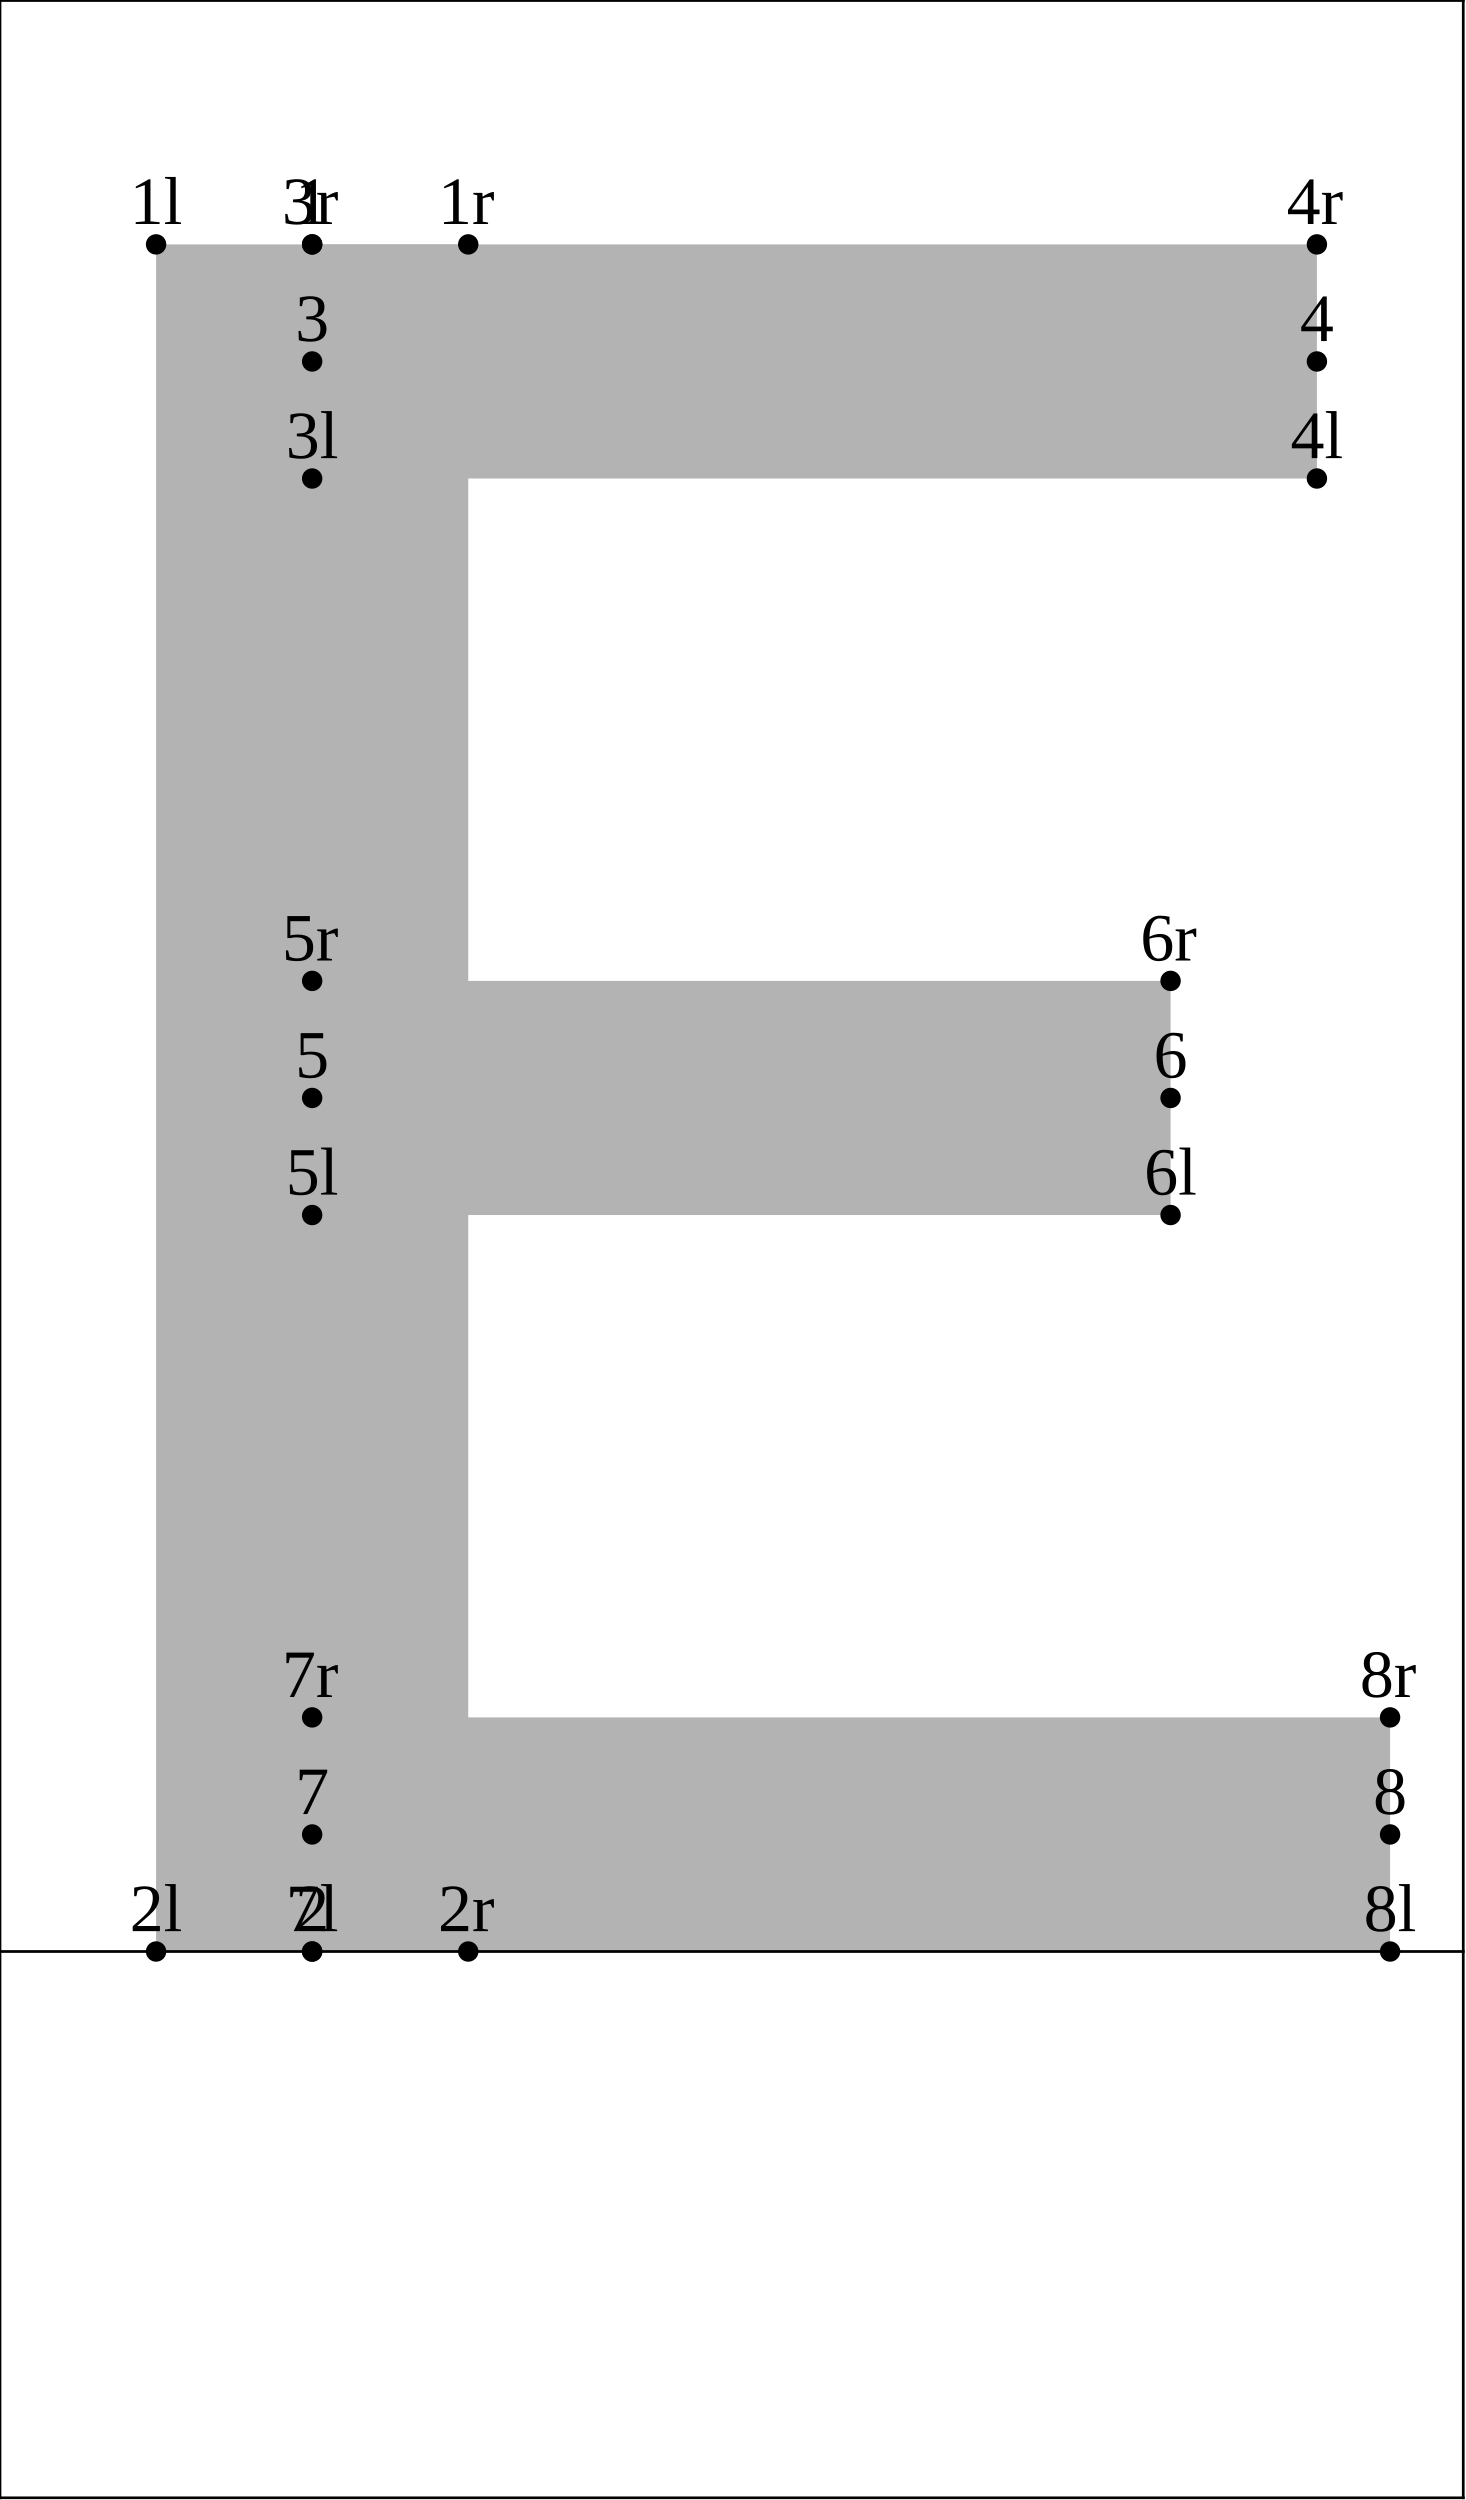
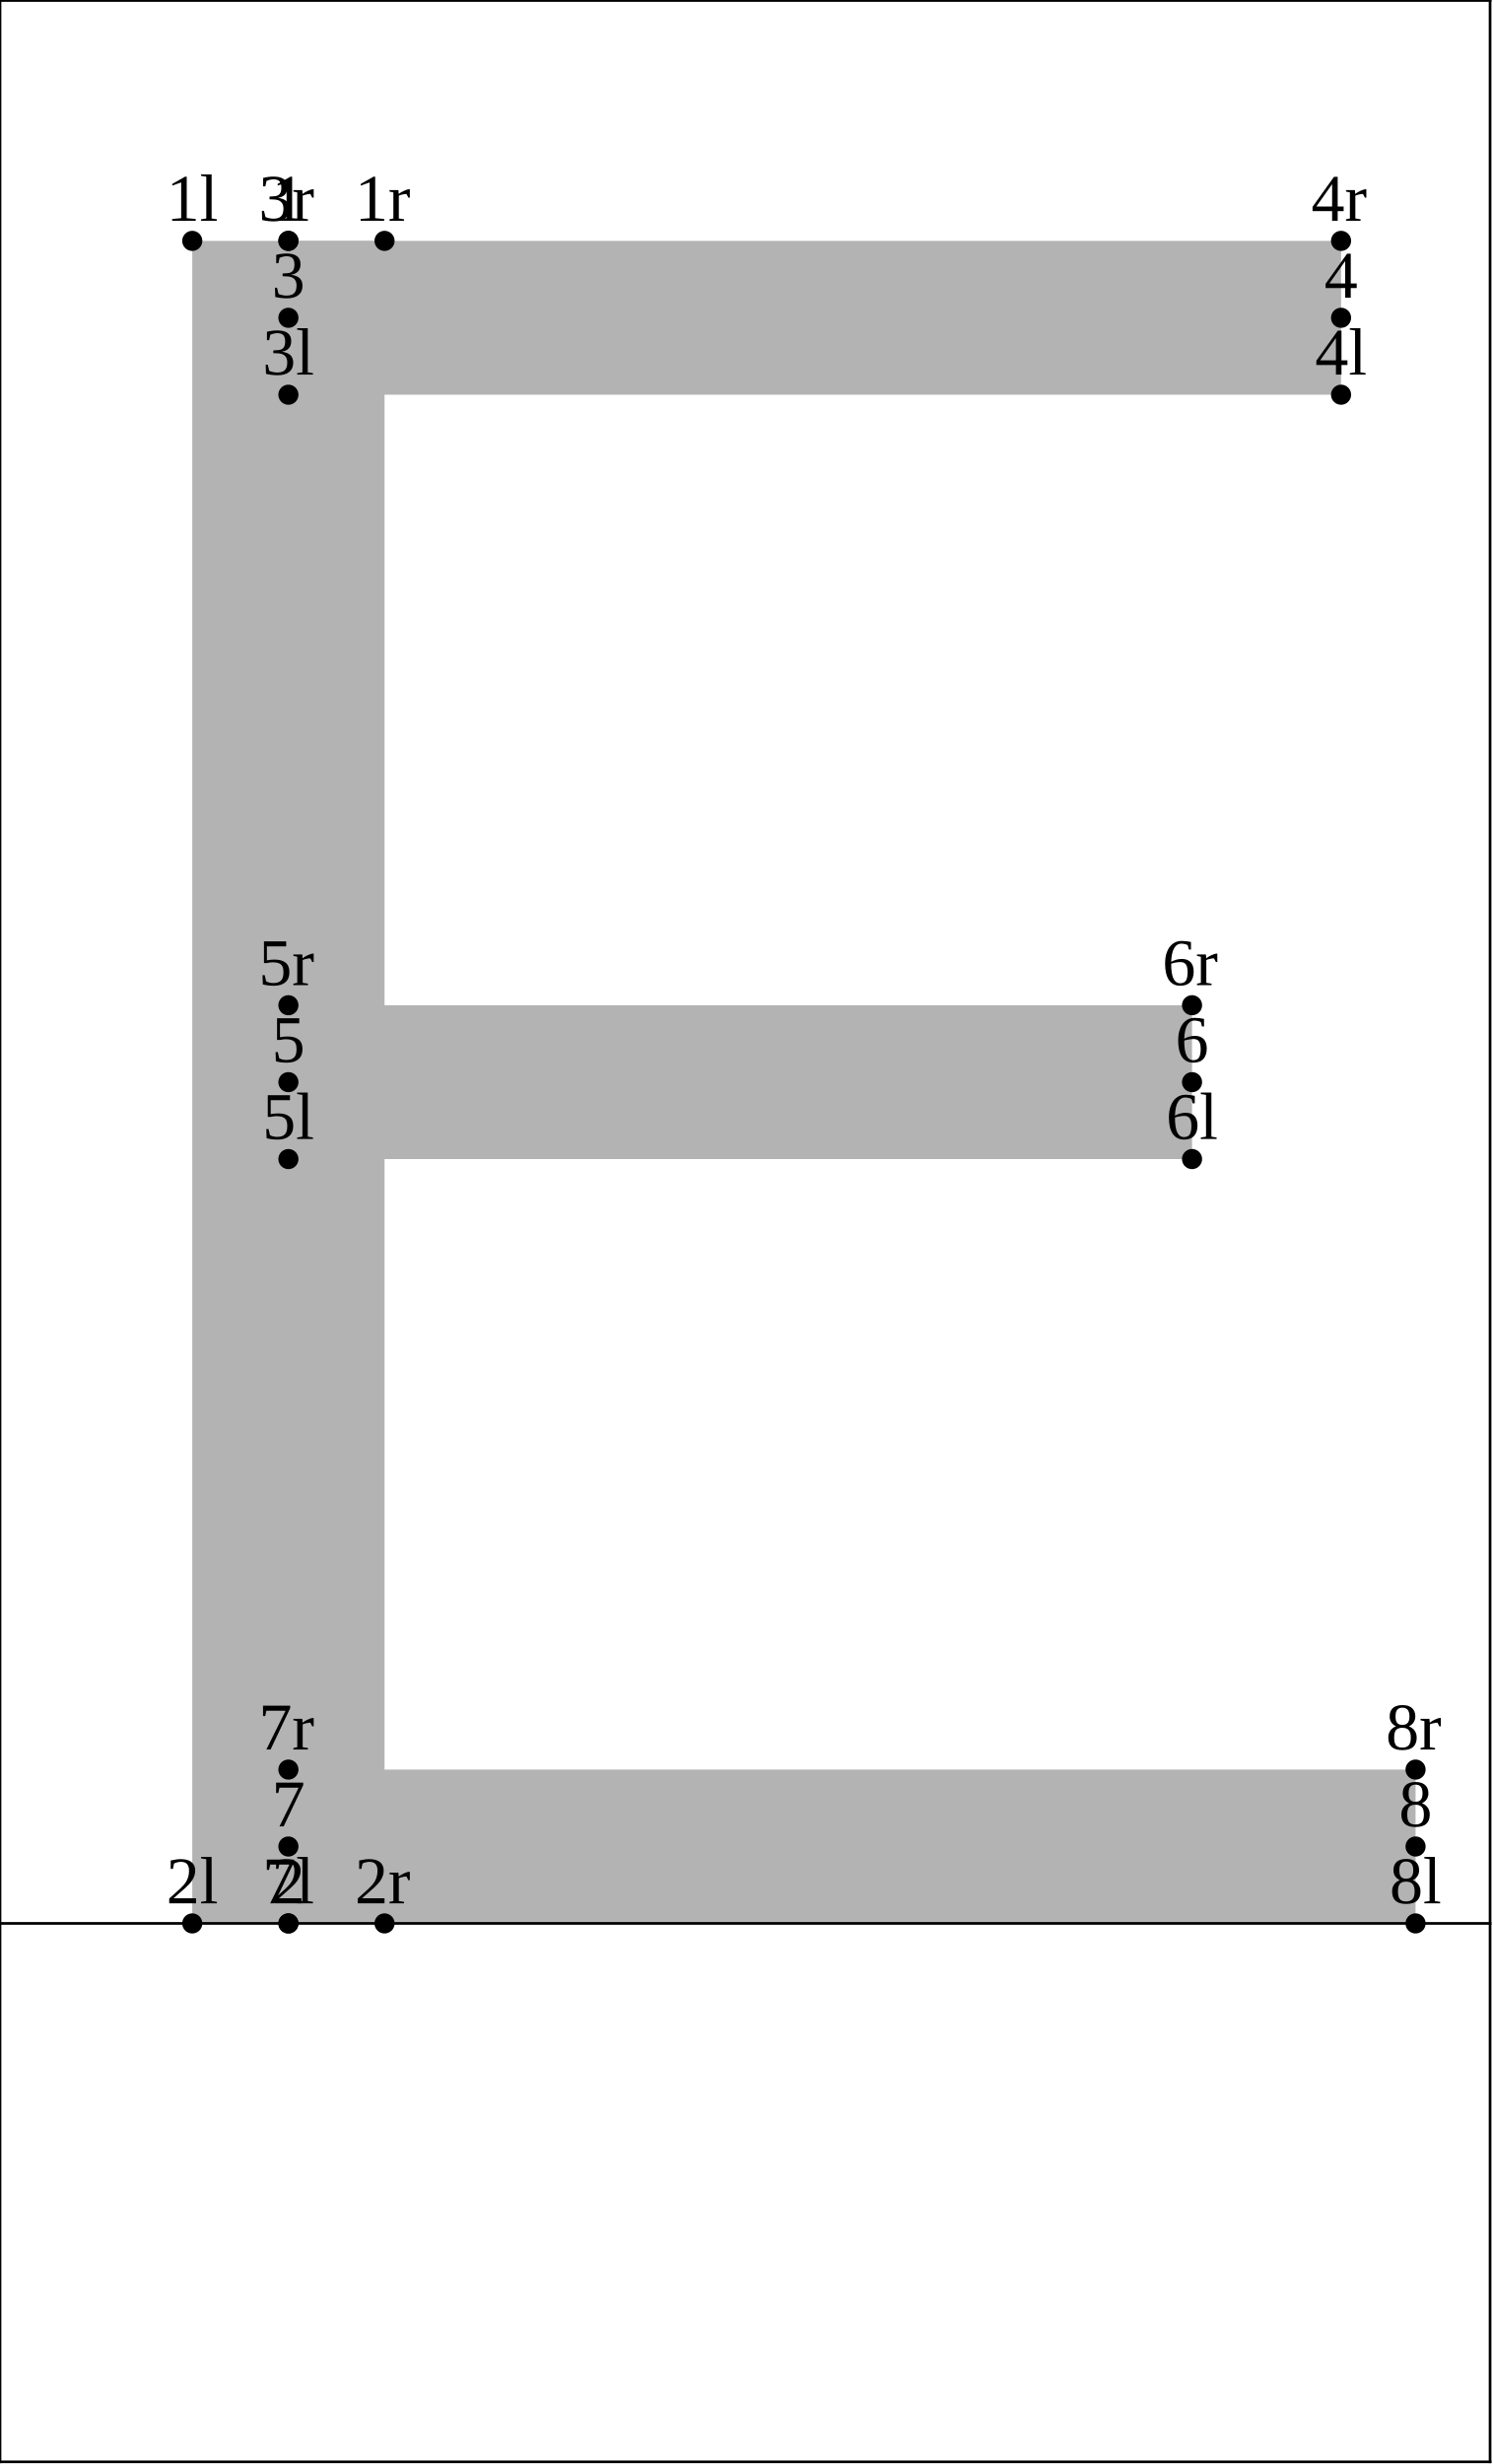
- <svg xmlns="http://www.w3.org/2000/svg" version="1.1" width="215.593" height="367.662" viewBox="0 0 215.593 367.662">
-   <path d="M22.954 35.942L22.954 287L68.862 287L68.862 35.942Z" style="fill: rgb(70%,70%,70%);stroke: none;" />
-   <path d="M45.908 70.373L193.672 70.373L193.672 35.942L45.908 35.942Z" style="fill: rgb(70%,70%,70%);stroke: none;" />
-   <path d="M45.908 178.687L172.151 178.687L172.151 144.255L45.908 144.255Z" style="fill: rgb(70%,70%,70%);stroke: none;" />
-   <path d="M45.908 287L204.432 287L204.432 252.569L45.908 252.569Z" style="fill: rgb(70%,70%,70%);stroke: none;" />
-   <g transform="translate(19.07947 32.94206)" style="fill: rgb(0%,0%,0%);">
+ <svg xmlns="http://www.w3.org/2000/svg" version="1.1" width="222.765" height="367.662" viewBox="0 0 222.765 367.662">
+   <path d="M28.692 35.942L28.692 287L57.385 287L57.385 35.942Z" style="fill: rgb(70%,70%,70%);stroke: none;" />
+   <path d="M43.039 58.896L200.128 58.896L200.128 35.942L43.039 35.942Z" style="fill: rgb(70%,70%,70%);stroke: none;" />
+   <path d="M43.039 172.948L177.89 172.948L177.89 149.994L43.039 149.994Z" style="fill: rgb(70%,70%,70%);stroke: none;" />
+   <path d="M43.039 287L211.247 287L211.247 264.046L43.039 264.046Z" style="fill: rgb(70%,70%,70%);stroke: none;" />
+   <g transform="translate(24.81805 32.94206)" style="fill: rgb(0%,0%,0%);">
    <text font-size="9.963">1l</text>
  </g>
-   <path d="M22.954 35.942l0 0" style="stroke:rgb(0%,0%,0%); stroke-width: 3;stroke-linecap: round;stroke-linejoin: round;stroke-miterlimit: 10;fill: none;" />
-   <g transform="translate(19.07947 284)" style="fill: rgb(0%,0%,0%);">
+   <path d="M28.692 35.942l0 0" style="stroke:rgb(0%,0%,0%); stroke-width: 3;stroke-linecap: round;stroke-linejoin: round;stroke-miterlimit: 10;fill: none;" />
+   <g transform="translate(24.81805 284)" style="fill: rgb(0%,0%,0%);">
    <text font-size="9.963">2l</text>
  </g>
-   <path d="M22.954 287l0 0" style="stroke:rgb(0%,0%,0%); stroke-width: 3;stroke-linecap: round;stroke-linejoin: round;stroke-miterlimit: 10;fill: none;" />
-   <g transform="translate(42.03331 67.37311)" style="fill: rgb(0%,0%,0%);">
+   <path d="M28.692 287l0 0" style="stroke:rgb(0%,0%,0%); stroke-width: 3;stroke-linecap: round;stroke-linejoin: round;stroke-miterlimit: 10;fill: none;" />
+   <g transform="translate(39.16428 55.8959)" style="fill: rgb(0%,0%,0%);">
    <text font-size="9.963">3l</text>
  </g>
-   <path d="M45.908 70.373l0 0" style="stroke:rgb(0%,0%,0%); stroke-width: 3;stroke-linecap: round;stroke-linejoin: round;stroke-miterlimit: 10;fill: none;" />
-   <g transform="translate(189.7976 67.37311)" style="fill: rgb(0%,0%,0%);">
+   <path d="M43.039 58.896l0 0" style="stroke:rgb(0%,0%,0%); stroke-width: 3;stroke-linecap: round;stroke-linejoin: round;stroke-miterlimit: 10;fill: none;" />
+   <g transform="translate(196.2532 55.8959)" style="fill: rgb(0%,0%,0%);">
    <text font-size="9.963">4l</text>
  </g>
-   <path d="M193.672 70.373l0 0" style="stroke:rgb(0%,0%,0%); stroke-width: 3;stroke-linecap: round;stroke-linejoin: round;stroke-miterlimit: 10;fill: none;" />
-   <g transform="translate(42.03331 175.6865)" style="fill: rgb(0%,0%,0%);">
+   <path d="M200.128 58.896l0 0" style="stroke:rgb(0%,0%,0%); stroke-width: 3;stroke-linecap: round;stroke-linejoin: round;stroke-miterlimit: 10;fill: none;" />
+   <g transform="translate(39.16428 169.948)" style="fill: rgb(0%,0%,0%);">
    <text font-size="9.963">5l</text>
  </g>
-   <path d="M45.908 178.687l0 0" style="stroke:rgb(0%,0%,0%); stroke-width: 3;stroke-linecap: round;stroke-linejoin: round;stroke-miterlimit: 10;fill: none;" />
-   <g transform="translate(168.277 175.6865)" style="fill: rgb(0%,0%,0%);">
+   <path d="M43.039 172.948l0 0" style="stroke:rgb(0%,0%,0%); stroke-width: 3;stroke-linecap: round;stroke-linejoin: round;stroke-miterlimit: 10;fill: none;" />
+   <g transform="translate(174.0153 169.948)" style="fill: rgb(0%,0%,0%);">
    <text font-size="9.963">6l</text>
  </g>
-   <path d="M172.151 178.687l0 0" style="stroke:rgb(0%,0%,0%); stroke-width: 3;stroke-linecap: round;stroke-linejoin: round;stroke-miterlimit: 10;fill: none;" />
-   <g transform="translate(42.03331 284)" style="fill: rgb(0%,0%,0%);">
+   <path d="M177.89 172.948l0 0" style="stroke:rgb(0%,0%,0%); stroke-width: 3;stroke-linecap: round;stroke-linejoin: round;stroke-miterlimit: 10;fill: none;" />
+   <g transform="translate(39.16428 284)" style="fill: rgb(0%,0%,0%);">
    <text font-size="9.963">7l</text>
  </g>
-   <path d="M45.908 287l0 0" style="stroke:rgb(0%,0%,0%); stroke-width: 3;stroke-linecap: round;stroke-linejoin: round;stroke-miterlimit: 10;fill: none;" />
-   <g transform="translate(200.5579 284)" style="fill: rgb(0%,0%,0%);">
+   <path d="M43.039 287l0 0" style="stroke:rgb(0%,0%,0%); stroke-width: 3;stroke-linecap: round;stroke-linejoin: round;stroke-miterlimit: 10;fill: none;" />
+   <g transform="translate(207.3722 284)" style="fill: rgb(0%,0%,0%);">
    <text font-size="9.963">8l</text>
  </g>
-   <path d="M204.432 287l0 0" style="stroke:rgb(0%,0%,0%); stroke-width: 3;stroke-linecap: round;stroke-linejoin: round;stroke-miterlimit: 10;fill: none;" />
-   <g transform="translate(43.41701 32.94206)" style="fill: rgb(0%,0%,0%);">
+   <path d="M211.247 287l0 0" style="stroke:rgb(0%,0%,0%); stroke-width: 3;stroke-linecap: round;stroke-linejoin: round;stroke-miterlimit: 10;fill: none;" />
+   <g transform="translate(40.54797 32.94206)" style="fill: rgb(0%,0%,0%);">
    <text font-size="9.963">1</text>
  </g>
-   <path d="M45.908 35.942l0 0" style="stroke:rgb(0%,0%,0%); stroke-width: 3;stroke-linecap: round;stroke-linejoin: round;stroke-miterlimit: 10;fill: none;" />
-   <g transform="translate(43.41701 284)" style="fill: rgb(0%,0%,0%);">
+   <path d="M43.039 35.942l0 0" style="stroke:rgb(0%,0%,0%); stroke-width: 3;stroke-linecap: round;stroke-linejoin: round;stroke-miterlimit: 10;fill: none;" />
+   <g transform="translate(40.54797 284)" style="fill: rgb(0%,0%,0%);">
    <text font-size="9.963">2</text>
  </g>
-   <path d="M45.908 287l0 0" style="stroke:rgb(0%,0%,0%); stroke-width: 3;stroke-linecap: round;stroke-linejoin: round;stroke-miterlimit: 10;fill: none;" />
-   <g transform="translate(43.41701 50.15758)" style="fill: rgb(0%,0%,0%);">
+   <path d="M43.039 287l0 0" style="stroke:rgb(0%,0%,0%); stroke-width: 3;stroke-linecap: round;stroke-linejoin: round;stroke-miterlimit: 10;fill: none;" />
+   <g transform="translate(40.54797 44.41899)" style="fill: rgb(0%,0%,0%);">
    <text font-size="9.963">3</text>
  </g>
-   <path d="M45.908 53.158l0 0" style="stroke:rgb(0%,0%,0%); stroke-width: 3;stroke-linecap: round;stroke-linejoin: round;stroke-miterlimit: 10;fill: none;" />
-   <g transform="translate(191.1813 50.15758)" style="fill: rgb(0%,0%,0%);">
+   <path d="M43.039 47.419l0 0" style="stroke:rgb(0%,0%,0%); stroke-width: 3;stroke-linecap: round;stroke-linejoin: round;stroke-miterlimit: 10;fill: none;" />
+   <g transform="translate(197.6369 44.41899)" style="fill: rgb(0%,0%,0%);">
    <text font-size="9.963">4</text>
  </g>
-   <path d="M193.672 53.158l0 0" style="stroke:rgb(0%,0%,0%); stroke-width: 3;stroke-linecap: round;stroke-linejoin: round;stroke-miterlimit: 10;fill: none;" />
-   <g transform="translate(43.41701 158.471)" style="fill: rgb(0%,0%,0%);">
+   <path d="M200.128 47.419l0 0" style="stroke:rgb(0%,0%,0%); stroke-width: 3;stroke-linecap: round;stroke-linejoin: round;stroke-miterlimit: 10;fill: none;" />
+   <g transform="translate(40.54797 158.471)" style="fill: rgb(0%,0%,0%);">
    <text font-size="9.963">5</text>
  </g>
-   <path d="M45.908 161.471l0 0" style="stroke:rgb(0%,0%,0%); stroke-width: 3;stroke-linecap: round;stroke-linejoin: round;stroke-miterlimit: 10;fill: none;" />
-   <g transform="translate(169.6607 158.471)" style="fill: rgb(0%,0%,0%);">
+   <path d="M43.039 161.471l0 0" style="stroke:rgb(0%,0%,0%); stroke-width: 3;stroke-linecap: round;stroke-linejoin: round;stroke-miterlimit: 10;fill: none;" />
+   <g transform="translate(175.399 158.471)" style="fill: rgb(0%,0%,0%);">
    <text font-size="9.963">6</text>
  </g>
-   <path d="M172.151 161.471l0 0" style="stroke:rgb(0%,0%,0%); stroke-width: 3;stroke-linecap: round;stroke-linejoin: round;stroke-miterlimit: 10;fill: none;" />
-   <g transform="translate(43.41701 266.7845)" style="fill: rgb(0%,0%,0%);">
+   <path d="M177.89 161.471l0 0" style="stroke:rgb(0%,0%,0%); stroke-width: 3;stroke-linecap: round;stroke-linejoin: round;stroke-miterlimit: 10;fill: none;" />
+   <g transform="translate(40.54797 272.5231)" style="fill: rgb(0%,0%,0%);">
    <text font-size="9.963">7</text>
  </g>
-   <path d="M45.908 269.784l0 0" style="stroke:rgb(0%,0%,0%); stroke-width: 3;stroke-linecap: round;stroke-linejoin: round;stroke-miterlimit: 10;fill: none;" />
-   <g transform="translate(201.9416 266.7845)" style="fill: rgb(0%,0%,0%);">
+   <path d="M43.039 275.523l0 0" style="stroke:rgb(0%,0%,0%); stroke-width: 3;stroke-linecap: round;stroke-linejoin: round;stroke-miterlimit: 10;fill: none;" />
+   <g transform="translate(208.7559 272.5231)" style="fill: rgb(0%,0%,0%);">
    <text font-size="9.963">8</text>
  </g>
-   <path d="M204.432 269.784l0 0" style="stroke:rgb(0%,0%,0%); stroke-width: 3;stroke-linecap: round;stroke-linejoin: round;stroke-miterlimit: 10;fill: none;" />
-   <g transform="translate(64.41983 32.94206)" style="fill: rgb(0%,0%,0%);">
+   <path d="M211.247 275.523l0 0" style="stroke:rgb(0%,0%,0%); stroke-width: 3;stroke-linecap: round;stroke-linejoin: round;stroke-miterlimit: 10;fill: none;" />
+   <g transform="translate(52.94318 32.94206)" style="fill: rgb(0%,0%,0%);">
    <text font-size="9.963">1r</text>
  </g>
-   <path d="M68.862 35.942l0 0" style="stroke:rgb(0%,0%,0%); stroke-width: 3;stroke-linecap: round;stroke-linejoin: round;stroke-miterlimit: 10;fill: none;" />
-   <g transform="translate(64.41983 284)" style="fill: rgb(0%,0%,0%);">
+   <path d="M57.385 35.942l0 0" style="stroke:rgb(0%,0%,0%); stroke-width: 3;stroke-linecap: round;stroke-linejoin: round;stroke-miterlimit: 10;fill: none;" />
+   <g transform="translate(52.94318 284)" style="fill: rgb(0%,0%,0%);">
    <text font-size="9.963">2r</text>
  </g>
-   <path d="M68.862 287l0 0" style="stroke:rgb(0%,0%,0%); stroke-width: 3;stroke-linecap: round;stroke-linejoin: round;stroke-miterlimit: 10;fill: none;" />
-   <g transform="translate(41.46599 32.94206)" style="fill: rgb(0%,0%,0%);">
+   <path d="M57.385 287l0 0" style="stroke:rgb(0%,0%,0%); stroke-width: 3;stroke-linecap: round;stroke-linejoin: round;stroke-miterlimit: 10;fill: none;" />
+   <g transform="translate(38.59695 32.94206)" style="fill: rgb(0%,0%,0%);">
    <text font-size="9.963">3r</text>
  </g>
-   <path d="M45.908 35.942l0 0" style="stroke:rgb(0%,0%,0%); stroke-width: 3;stroke-linecap: round;stroke-linejoin: round;stroke-miterlimit: 10;fill: none;" />
-   <g transform="translate(189.2303 32.94206)" style="fill: rgb(0%,0%,0%);">
+   <path d="M43.039 35.942l0 0" style="stroke:rgb(0%,0%,0%); stroke-width: 3;stroke-linecap: round;stroke-linejoin: round;stroke-miterlimit: 10;fill: none;" />
+   <g transform="translate(195.6859 32.94206)" style="fill: rgb(0%,0%,0%);">
    <text font-size="9.963">4r</text>
  </g>
-   <path d="M193.672 35.942l0 0" style="stroke:rgb(0%,0%,0%); stroke-width: 3;stroke-linecap: round;stroke-linejoin: round;stroke-miterlimit: 10;fill: none;" />
-   <g transform="translate(41.46599 141.2555)" style="fill: rgb(0%,0%,0%);">
+   <path d="M200.128 35.942l0 0" style="stroke:rgb(0%,0%,0%); stroke-width: 3;stroke-linecap: round;stroke-linejoin: round;stroke-miterlimit: 10;fill: none;" />
+   <g transform="translate(38.59695 146.9941)" style="fill: rgb(0%,0%,0%);">
    <text font-size="9.963">5r</text>
  </g>
-   <path d="M45.908 144.255l0 0" style="stroke:rgb(0%,0%,0%); stroke-width: 3;stroke-linecap: round;stroke-linejoin: round;stroke-miterlimit: 10;fill: none;" />
-   <g transform="translate(167.7097 141.2555)" style="fill: rgb(0%,0%,0%);">
+   <path d="M43.039 149.994l0 0" style="stroke:rgb(0%,0%,0%); stroke-width: 3;stroke-linecap: round;stroke-linejoin: round;stroke-miterlimit: 10;fill: none;" />
+   <g transform="translate(173.448 146.9941)" style="fill: rgb(0%,0%,0%);">
    <text font-size="9.963">6r</text>
  </g>
-   <path d="M172.151 144.255l0 0" style="stroke:rgb(0%,0%,0%); stroke-width: 3;stroke-linecap: round;stroke-linejoin: round;stroke-miterlimit: 10;fill: none;" />
-   <g transform="translate(41.46599 249.569)" style="fill: rgb(0%,0%,0%);">
+   <path d="M177.89 149.994l0 0" style="stroke:rgb(0%,0%,0%); stroke-width: 3;stroke-linecap: round;stroke-linejoin: round;stroke-miterlimit: 10;fill: none;" />
+   <g transform="translate(38.59695 261.0462)" style="fill: rgb(0%,0%,0%);">
    <text font-size="9.963">7r</text>
  </g>
-   <path d="M45.908 252.569l0 0" style="stroke:rgb(0%,0%,0%); stroke-width: 3;stroke-linecap: round;stroke-linejoin: round;stroke-miterlimit: 10;fill: none;" />
-   <g transform="translate(199.9905 249.569)" style="fill: rgb(0%,0%,0%);">
+   <path d="M43.039 264.046l0 0" style="stroke:rgb(0%,0%,0%); stroke-width: 3;stroke-linecap: round;stroke-linejoin: round;stroke-miterlimit: 10;fill: none;" />
+   <g transform="translate(206.8048 261.0462)" style="fill: rgb(0%,0%,0%);">
    <text font-size="9.963">8r</text>
  </g>
-   <path d="M204.432 252.569l0 0" style="stroke:rgb(0%,0%,0%); stroke-width: 3;stroke-linecap: round;stroke-linejoin: round;stroke-miterlimit: 10;fill: none;" />
-   <path d="M0 287L215.193 287" style="stroke:rgb(0%,0%,0%); stroke-width: 0.4;stroke-linecap: square;stroke-linejoin: round;stroke-miterlimit: 10;fill: none;" />
-   <path d="M0 0.077L215.193 0.077" style="stroke:rgb(0%,0%,0%); stroke-width: 0.4;stroke-linecap: square;stroke-linejoin: round;stroke-miterlimit: 10;fill: none;" />
-   <path d="M0 367.339L215.193 367.339" style="stroke:rgb(0%,0%,0%); stroke-width: 0.4;stroke-linecap: square;stroke-linejoin: round;stroke-miterlimit: 10;fill: none;" />
+   <path d="M211.247 264.046l0 0" style="stroke:rgb(0%,0%,0%); stroke-width: 3;stroke-linecap: round;stroke-linejoin: round;stroke-miterlimit: 10;fill: none;" />
+   <path d="M0 287L222.365 287" style="stroke:rgb(0%,0%,0%); stroke-width: 0.4;stroke-linecap: square;stroke-linejoin: round;stroke-miterlimit: 10;fill: none;" />
+   <path d="M0 0.077L222.365 0.077" style="stroke:rgb(0%,0%,0%); stroke-width: 0.4;stroke-linecap: square;stroke-linejoin: round;stroke-miterlimit: 10;fill: none;" />
+   <path d="M0 367.339L222.365 367.339" style="stroke:rgb(0%,0%,0%); stroke-width: 0.4;stroke-linecap: square;stroke-linejoin: round;stroke-miterlimit: 10;fill: none;" />
  <path d="M0 367.339L0 0.077" style="stroke:rgb(0%,0%,0%); stroke-width: 0.4;stroke-linecap: square;stroke-linejoin: round;stroke-miterlimit: 10;fill: none;" />
-   <path d="M215.193 367.339L215.193 0.077" style="stroke:rgb(0%,0%,0%); stroke-width: 0.4;stroke-linecap: square;stroke-linejoin: round;stroke-miterlimit: 10;fill: none;" />
+   <path d="M222.365 367.339L222.365 0.077" style="stroke:rgb(0%,0%,0%); stroke-width: 0.4;stroke-linecap: square;stroke-linejoin: round;stroke-miterlimit: 10;fill: none;" />
</svg>
